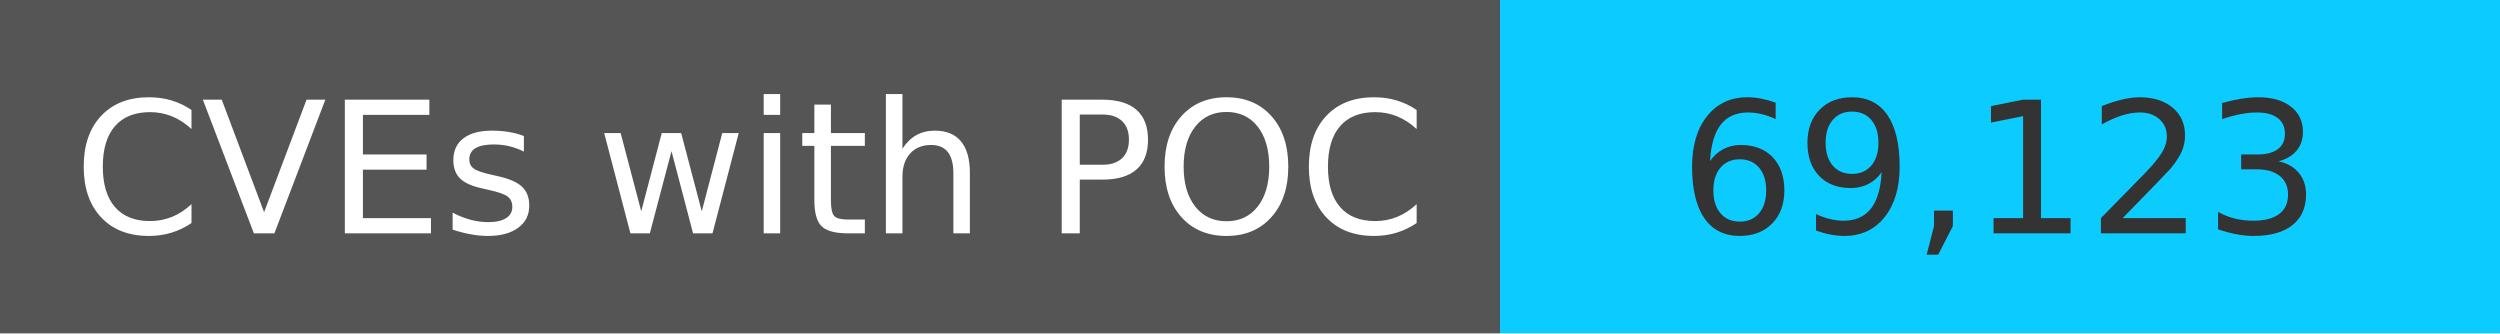
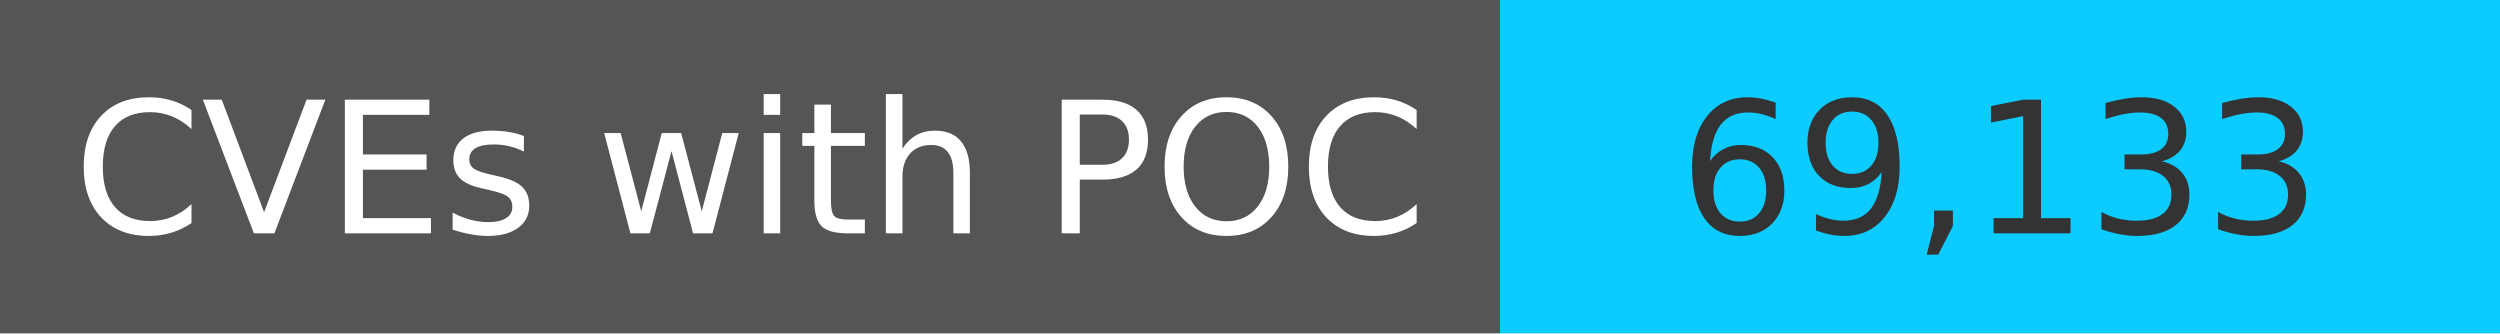
<svg xmlns="http://www.w3.org/2000/svg" width="150" height="20" role="img">
  <linearGradient id="s" x2="0" y2="100%">
    <stop offset="0" stop-color="#bbb" stop-opacity=".1" />
    <stop offset="1" stop-opacity=".1" />
  </linearGradient>
  <g>
    <rect width="90" height="20" fill="#555" />
    <rect x="90" width="267" height="20" fill="#0cccff" />
  </g>
  <g fill="#fff" text-anchor="middle" font-family="Verdana,Geneva,DejaVu Sans,sans-serif" text-rendering="geometricPrecision" font-size="110">
    <text x="450" y="140" transform="scale(.1)" fill="#fff">
            CVEs with POC
        </text>
    <text x="1200" y="140" transform="scale(.1)" fill="#333">
-             69,123
+             69,133
        </text>
  </g>
</svg>
